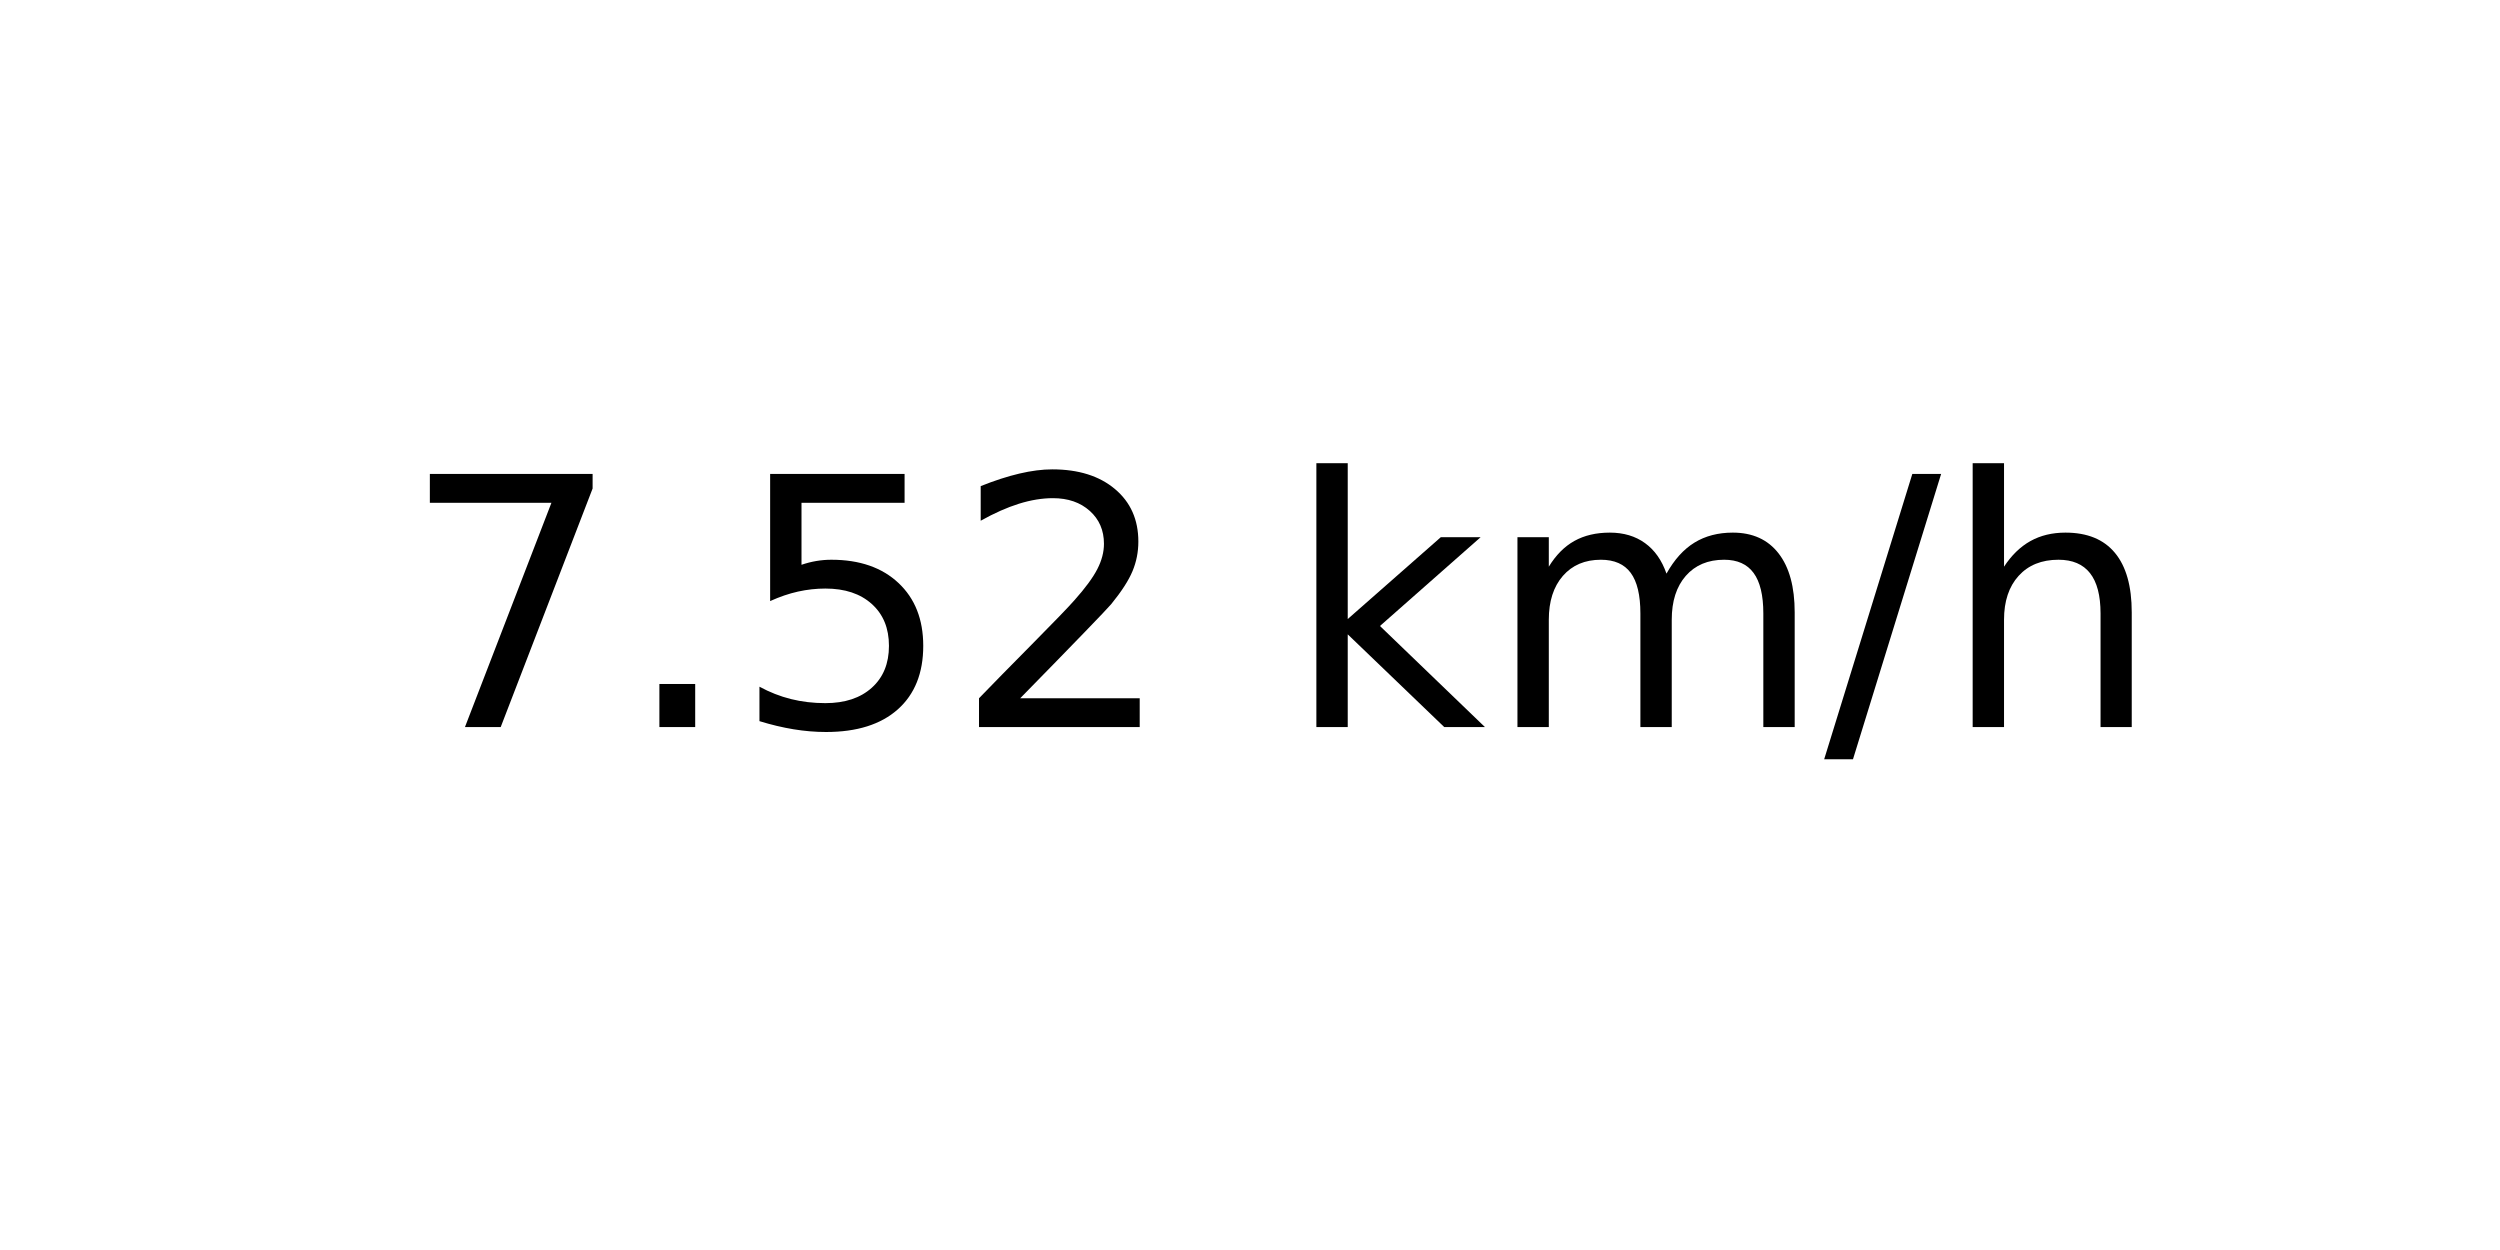
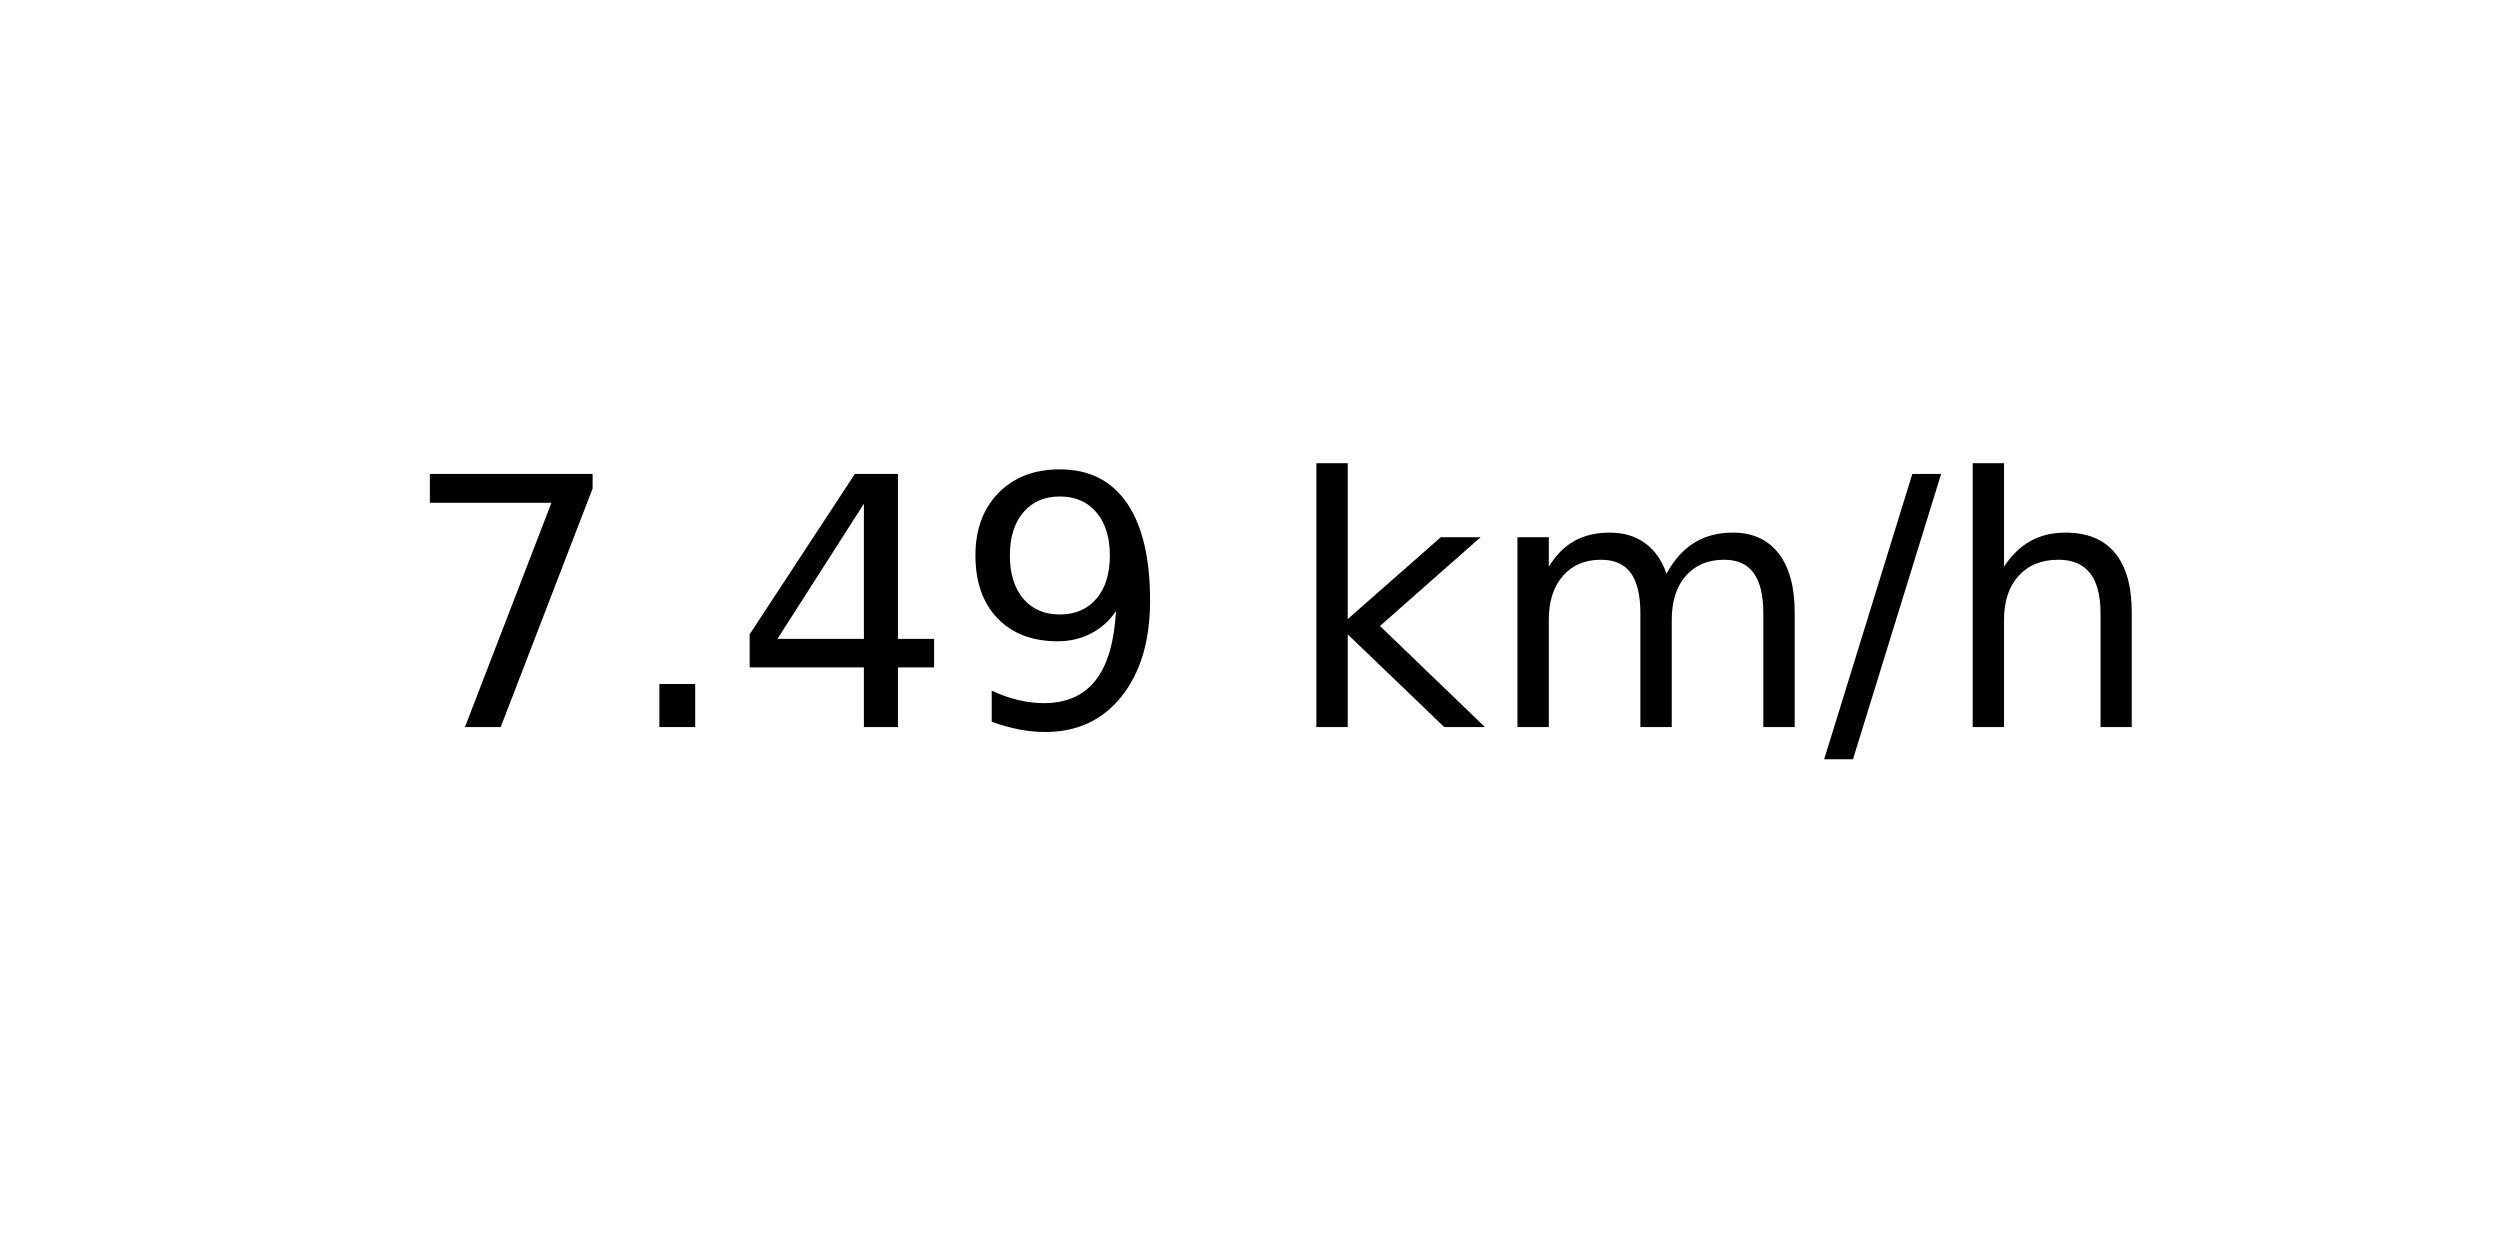
<svg xmlns="http://www.w3.org/2000/svg" xmlns:xlink="http://www.w3.org/1999/xlink" width="72pt" height="36pt" viewBox="0 0 72 36" version="1.1">
  <defs>
    <style type="text/css">*{stroke-linejoin: round; stroke-linecap: butt}</style>
  </defs>
  <g id="figure_1">
    <g id="axes_1">
      <g id="text_1">
        <g transform="translate(11.55937 20.93937) scale(0.1 -0.1)">
          <defs>
            <path id="DejaVuSans-37" d="M 525 4666  L 3525 4666  L 3525 4397  L 1831 0  L 1172 0  L 2766 4134  L 525 4134  L 525 4666  z " transform="scale(0.015625)" />
            <path id="DejaVuSans-2e" d="M 684 794  L 1344 794  L 1344 0  L 684 0  L 684 794  z " transform="scale(0.015625)" />
-             <path id="DejaVuSans-35" d="M 691 4666  L 3169 4666  L 3169 4134  L 1269 4134  L 1269 2991  Q 1406 3038 1543 3061  Q 1681 3084 1819 3084  Q 2600 3084 3056 2656  Q 3513 2228 3513 1497  Q 3513 744 3044 326  Q 2575 -91 1722 -91  Q 1428 -91 1123 -41  Q 819 9 494 109  L 494 744  Q 775 591 1075 516  Q 1375 441 1709 441  Q 2250 441 2565 725  Q 2881 1009 2881 1497  Q 2881 1984 2565 2268  Q 2250 2553 1709 2553  Q 1456 2553 1204 2497  Q 953 2441 691 2322  L 691 4666  z " transform="scale(0.015625)" />
-             <path id="DejaVuSans-32" d="M 1228 531  L 3431 531  L 3431 0  L 469 0  L 469 531  Q 828 903 1448 1529  Q 2069 2156 2228 2338  Q 2531 2678 2651 2914  Q 2772 3150 2772 3378  Q 2772 3750 2511 3984  Q 2250 4219 1831 4219  Q 1534 4219 1204 4116  Q 875 4013 500 3803  L 500 4441  Q 881 4594 1212 4672  Q 1544 4750 1819 4750  Q 2544 4750 2975 4387  Q 3406 4025 3406 3419  Q 3406 3131 3298 2873  Q 3191 2616 2906 2266  Q 2828 2175 2409 1742  Q 1991 1309 1228 531  z " transform="scale(0.015625)" />
+             <path id="DejaVuSans-34" d="M 2419 4116  L 825 1625  L 2419 1625  L 2419 4116  z M 2253 4666  L 3047 4666  L 3047 1625  L 3713 1625  L 3713 1100  L 3047 1100  L 3047 0  L 2419 0  L 2419 1100  L 313 1100  L 313 1709  L 2253 4666  z " transform="scale(0.015625)" />
+             <path id="DejaVuSans-39" d="M 703 97  L 703 672  Q 941 559 1184 500  Q 1428 441 1663 441  Q 2288 441 2617 861  Q 2947 1281 2994 2138  Q 2813 1869 2534 1725  Q 2256 1581 1919 1581  Q 1219 1581 811 2004  Q 403 2428 403 3163  Q 403 3881 828 4315  Q 1253 4750 1959 4750  Q 2769 4750 3195 4129  Q 3622 3509 3622 2328  Q 3622 1225 3098 567  Q 2575 -91 1691 -91  Q 1453 -91 1209 -44  Q 966 3 703 97  z M 1959 2075  Q 2384 2075 2632 2365  Q 2881 2656 2881 3163  Q 2881 3666 2632 3958  Q 2384 4250 1959 4250  Q 1534 4250 1286 3958  Q 1038 3666 1038 3163  Q 1038 2656 1286 2365  Q 1534 2075 1959 2075  z " transform="scale(0.015625)" />
            <path id="DejaVuSans-20" transform="scale(0.015625)" />
            <path id="DejaVuSans-6b" d="M 581 4863  L 1159 4863  L 1159 1991  L 2875 3500  L 3609 3500  L 1753 1863  L 3688 0  L 2938 0  L 1159 1709  L 1159 0  L 581 0  L 581 4863  z " transform="scale(0.015625)" />
            <path id="DejaVuSans-6d" d="M 3328 2828  Q 3544 3216 3844 3400  Q 4144 3584 4550 3584  Q 5097 3584 5394 3201  Q 5691 2819 5691 2113  L 5691 0  L 5113 0  L 5113 2094  Q 5113 2597 4934 2840  Q 4756 3084 4391 3084  Q 3944 3084 3684 2787  Q 3425 2491 3425 1978  L 3425 0  L 2847 0  L 2847 2094  Q 2847 2600 2669 2842  Q 2491 3084 2119 3084  Q 1678 3084 1418 2786  Q 1159 2488 1159 1978  L 1159 0  L 581 0  L 581 3500  L 1159 3500  L 1159 2956  Q 1356 3278 1631 3431  Q 1906 3584 2284 3584  Q 2666 3584 2933 3390  Q 3200 3197 3328 2828  z " transform="scale(0.015625)" />
            <path id="DejaVuSans-2f" d="M 1625 4666  L 2156 4666  L 531 -594  L 0 -594  L 1625 4666  z " transform="scale(0.015625)" />
            <path id="DejaVuSans-68" d="M 3513 2113  L 3513 0  L 2938 0  L 2938 2094  Q 2938 2591 2744 2837  Q 2550 3084 2163 3084  Q 1697 3084 1428 2787  Q 1159 2491 1159 1978  L 1159 0  L 581 0  L 581 4863  L 1159 4863  L 1159 2956  Q 1366 3272 1645 3428  Q 1925 3584 2291 3584  Q 2894 3584 3203 3211  Q 3513 2838 3513 2113  z " transform="scale(0.015625)" />
          </defs>
          <use xlink:href="#DejaVuSans-37" />
          <use xlink:href="#DejaVuSans-2e" x="63.623" />
-           <use xlink:href="#DejaVuSans-35" x="95.41" />
-           <use xlink:href="#DejaVuSans-32" x="159.033" />
+           <use xlink:href="#DejaVuSans-34" x="95.41" />
+           <use xlink:href="#DejaVuSans-39" x="159.033" />
          <use xlink:href="#DejaVuSans-20" x="222.656" />
          <use xlink:href="#DejaVuSans-6b" x="254.443" />
          <use xlink:href="#DejaVuSans-6d" x="312.354" />
          <use xlink:href="#DejaVuSans-2f" x="409.766" />
          <use xlink:href="#DejaVuSans-68" x="443.457" />
        </g>
      </g>
    </g>
  </g>
</svg>
